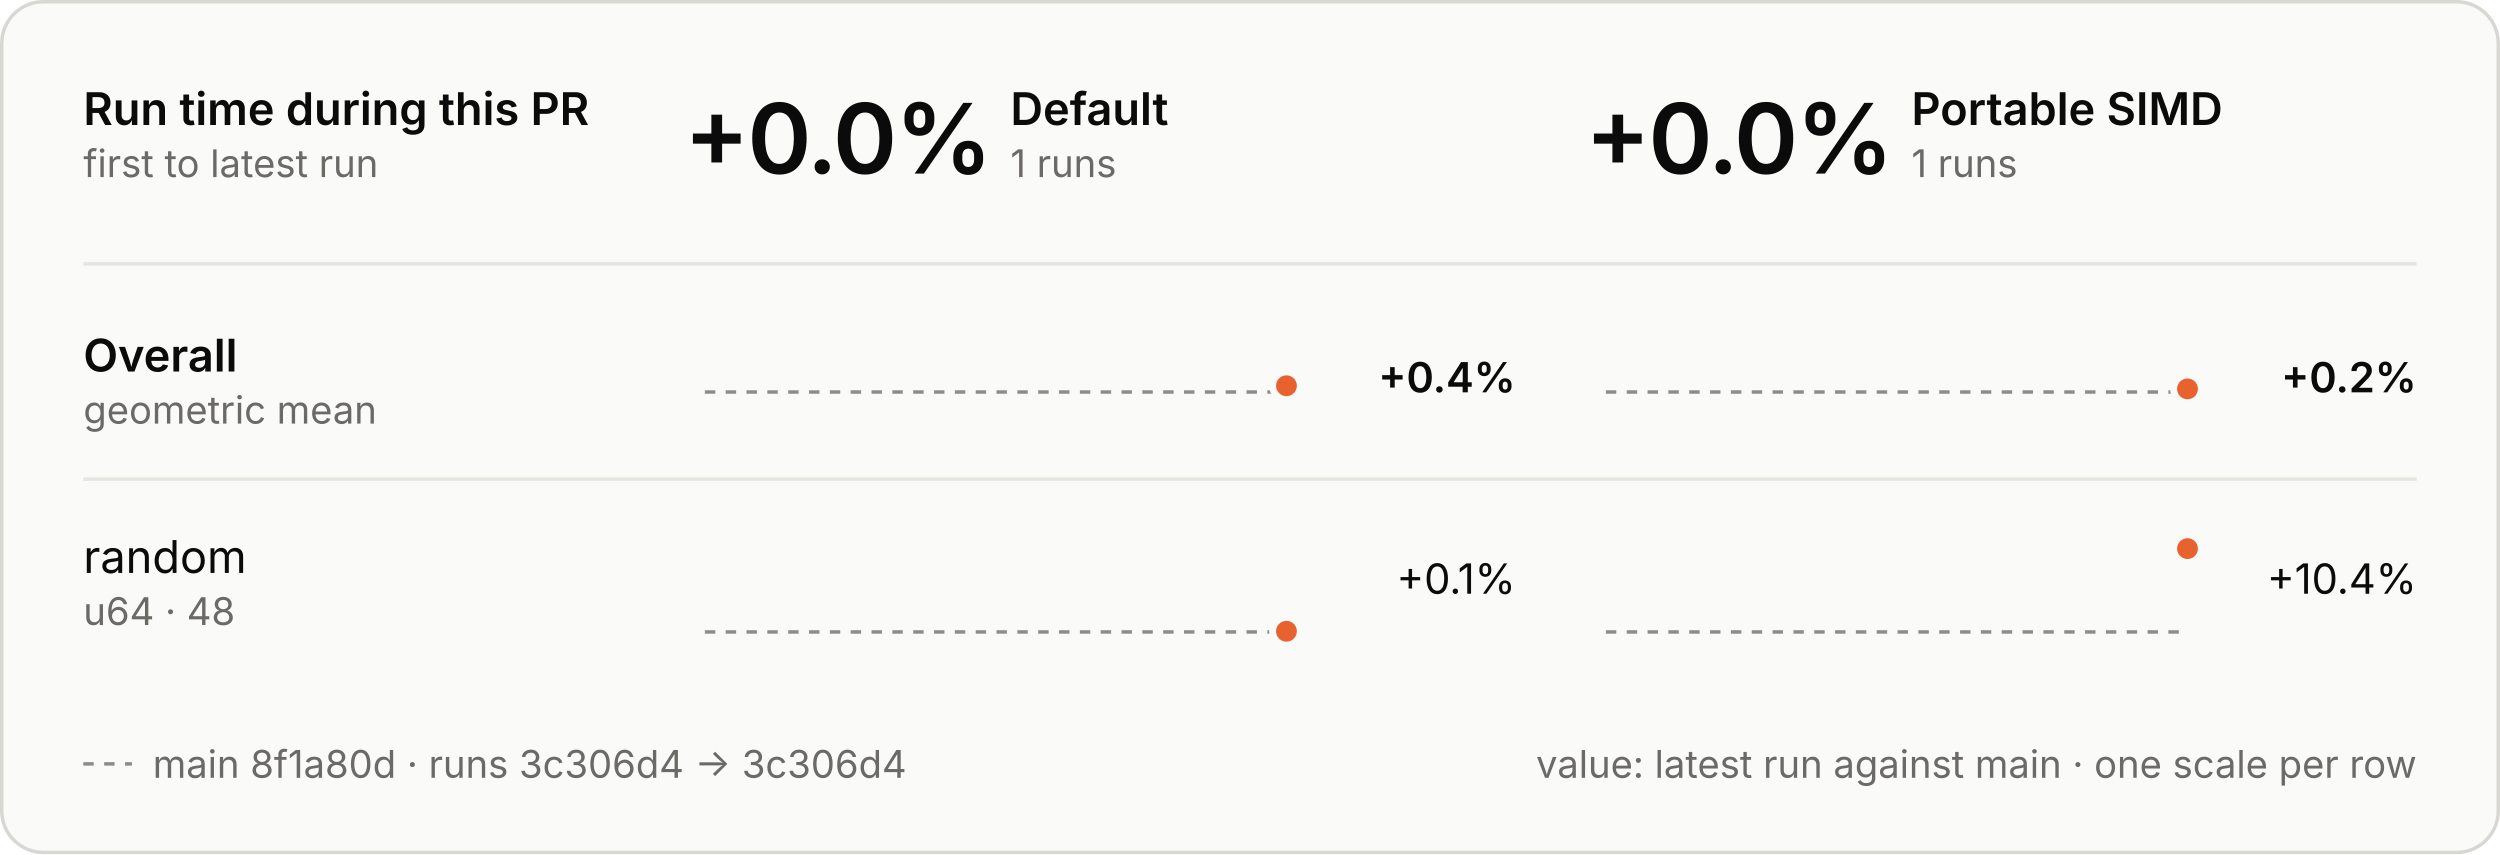
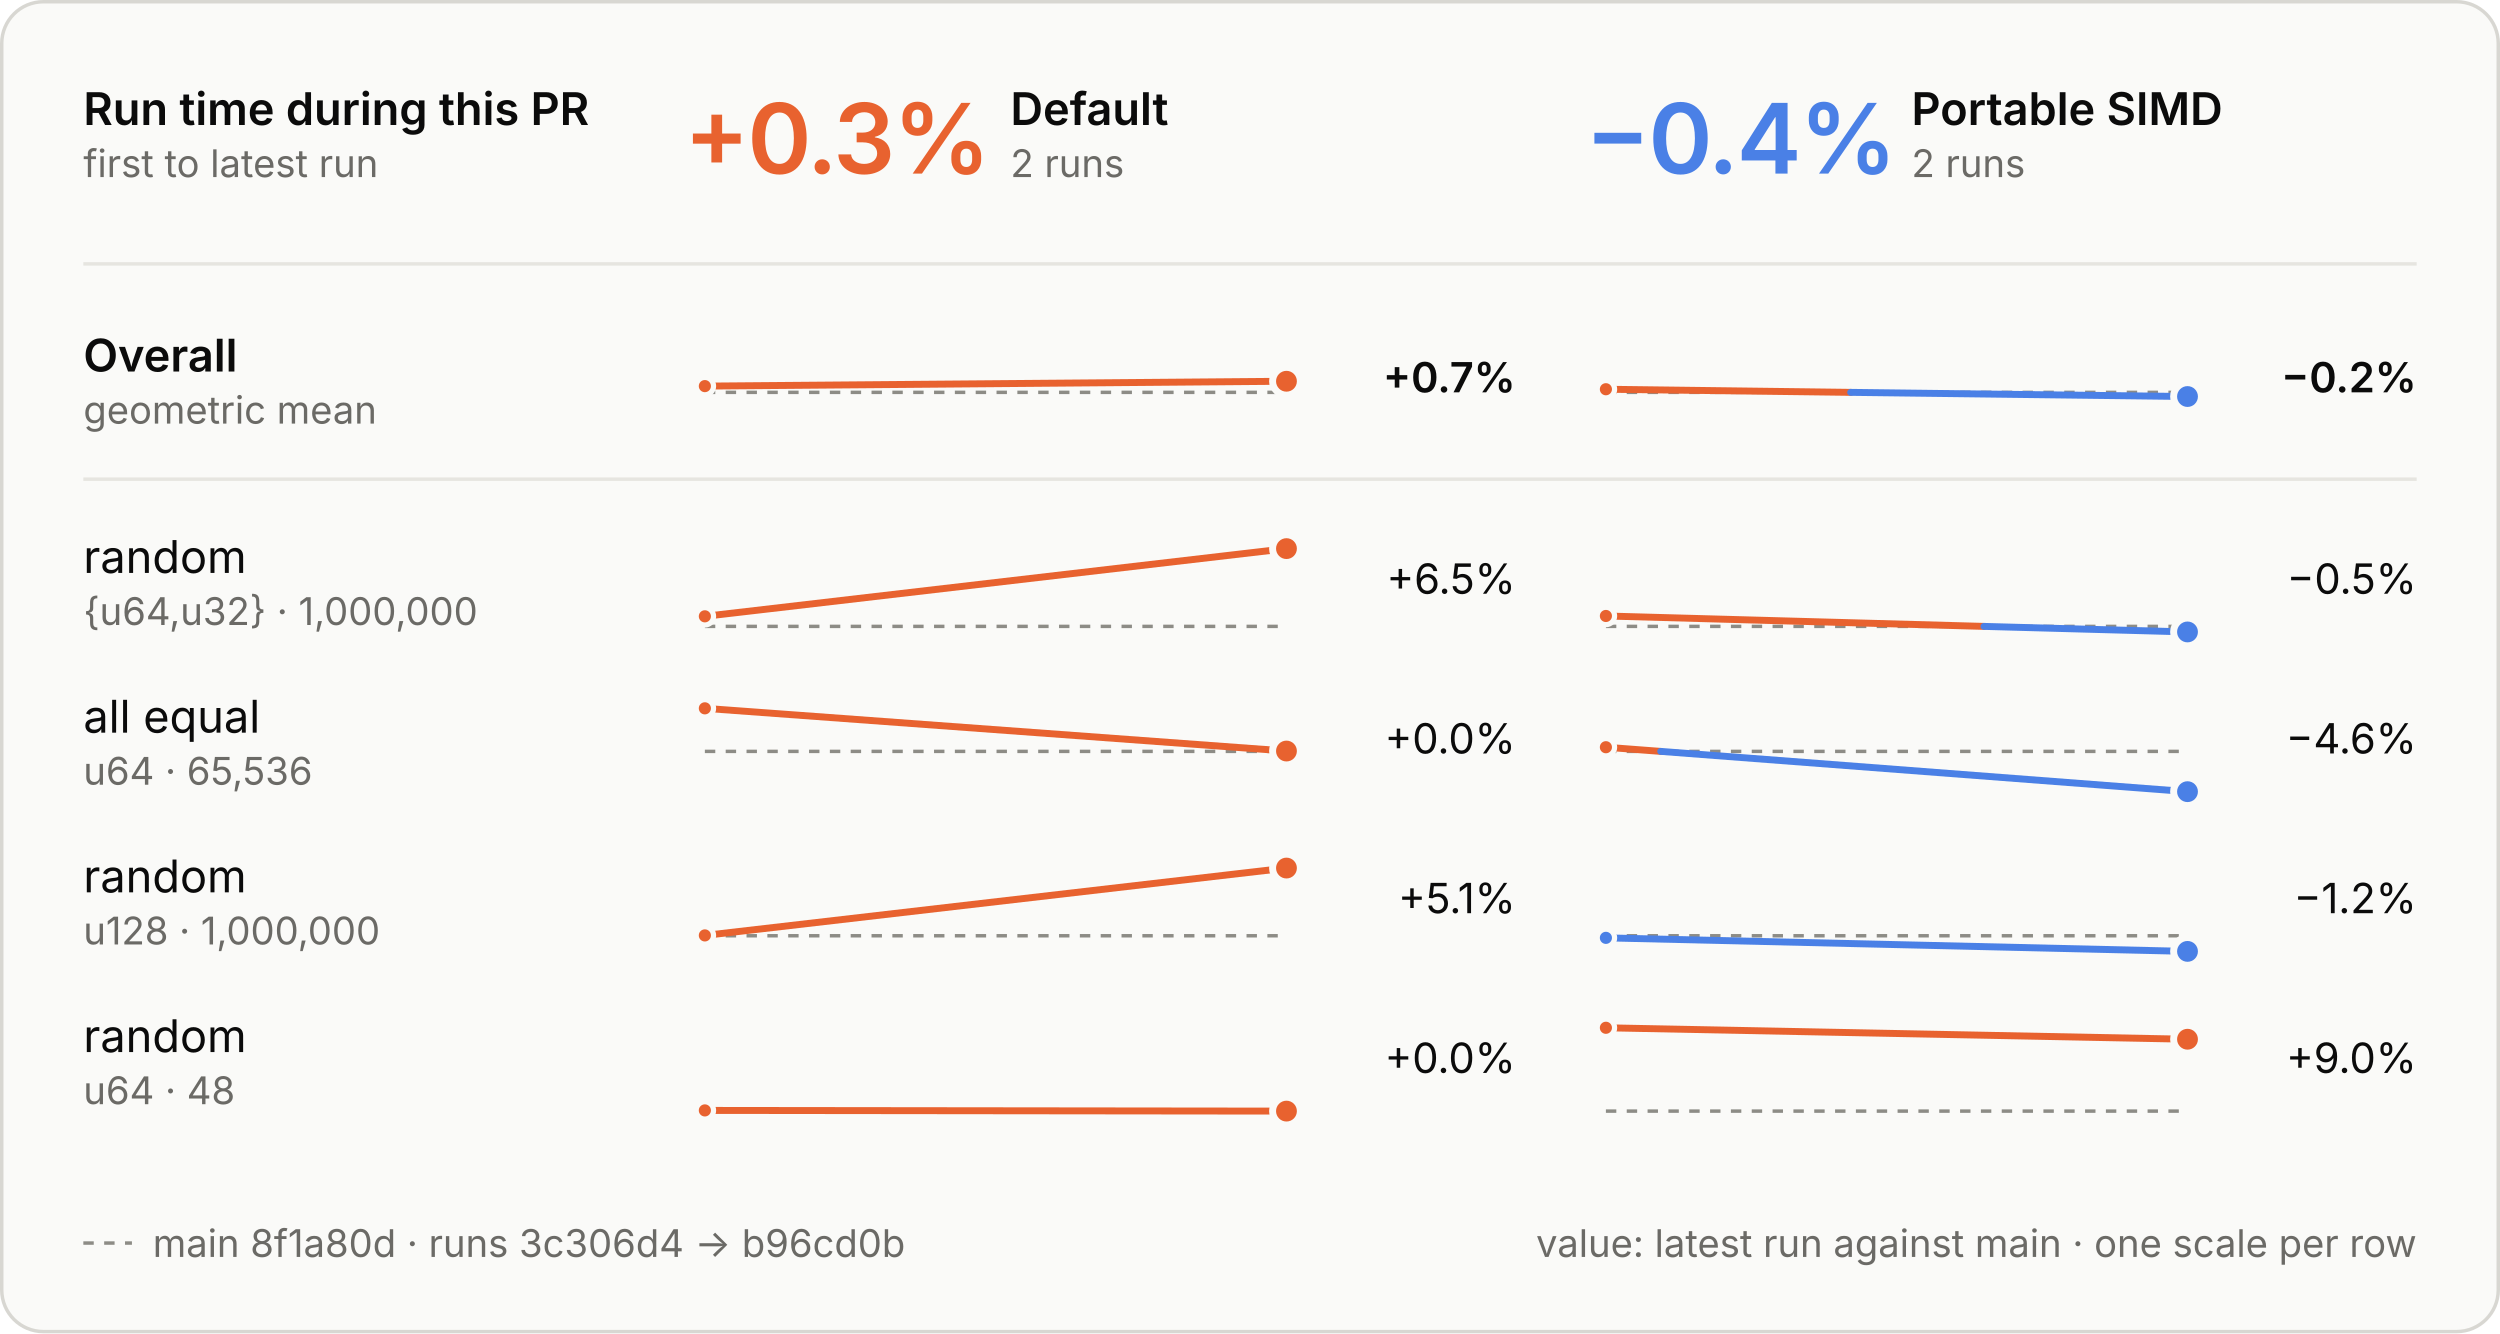
- <svg xmlns="http://www.w3.org/2000/svg" viewBox="0 0 720 246" width="720" height="246" role="img" aria-labelledby="t d">
+ <svg xmlns="http://www.w3.org/2000/svg" viewBox="0 0 720 384" width="720" height="384" role="img" aria-labelledby="t d">
  <style>
  .panel { fill: #fafaf8; stroke: #d8d7d2; } .ring { stroke: #fafaf8; }
  .ink { fill: #0b0b0b; } .muted { fill: #6b6a66; } .rule { stroke: #e6e5e0; } .axis { stroke: #8d8c86; }
  .tag { fill: none; stroke: #c9c8c2; }
  .slower { fill: #e8622f; } .faster { fill: #4a80e6; }
  .stem-slower { stroke: #e8622f; } .stem-faster { stroke: #4a80e6; }
  .within { fill: #fafaf8; stroke: #8d8c86; }
  text { font-family: Inter, -apple-system, BlinkMacSystemFont, "Segoe UI", Helvetica, Arial, sans-serif; font-size: 13px; font-feature-settings: "tnum", "cv11"; }
  .val { font-size: 12px; } .sub { font-size: 11px; } .tiny { font-size: 10px; } .strong { font-weight: 600; }
  .hero { font-size: 28px; font-weight: 600; letter-spacing: -0.6px; font-feature-settings: "pnum"; }
  .stat { font-size: 18px; font-weight: 600; }
  .caps { font-size: 10.5px; font-weight: 600; letter-spacing: 1.1px; }
  @media (prefers-color-scheme: dark) {
    .panel { fill: #1e1e1d; stroke: #3a3a37; } .ring { stroke: #1e1e1d; }
    .ink { fill: #e8e7e3; } .muted { fill: #a3a29b; } .rule { stroke: #30302e; } .axis { stroke: #6f6e69; }
    .tag { stroke: #4a4a46; }
    .within { fill: #1e1e1d; stroke: #6f6e69; }
  }
</style>
  <style>
  .main { stroke-dasharray: 3 3; } .on-main { fill: #8d8c86; }
  @media (prefers-color-scheme: dark) { .on-main { fill: #6f6e69; } }
</style>
-   <rect class="panel" x="0.5" y="0.5" width="719" height="245" rx="12" />
+   <rect class="panel" x="0.5" y="0.5" width="719" height="383" rx="12" />
  <text class="ink strong" x="24.0" y="36.0">Run time during this PR</text>
  <text class="muted sub" x="24.0" y="51.0">first to latest run</text>
-   <text class="hero ink" x="197.0" y="50.0">+0.0%</text>
+   <text class="hero slower" x="197.0" y="50.0">+0.3%</text>
  <text class="ink strong" x="291.0" y="36.0">Default</text>
-   <text class="muted sub" x="291.0" y="51.0">1 runs</text>
-   <text class="hero ink" x="456.5" y="50.0">+0.0%</text>
+   <text class="muted sub" x="291.0" y="51.0">2 runs</text>
+   <text class="hero faster" x="456.5" y="50.0">−0.4%</text>
  <text class="ink strong" x="550.5" y="36.0">Portable SIMD</text>
-   <text class="muted sub" x="550.5" y="51.0">1 runs</text>
+   <text class="muted sub" x="550.5" y="51.0">2 runs</text>
  <line class="rule" x1="24" x2="696" y1="76" y2="76" stroke-width="1" />
  <line class="rule" x1="24" x2="696" y1="138" y2="138" stroke-width="1" />
  <text class="ink strong" x="24.0" y="107.0">Overall</text>
  <text class="muted sub" x="24.0" y="122.0">geometric mean</text>
-   <line class="axis main" x1="203" x2="370.5" y1="112.9" y2="112.9" stroke-width="1" />
-   <circle class="slower ring" cx="370.5" cy="111.1" r="4" stroke-width="2" />
-   <text class="val ink strong" x="436.5" y="113.0" text-anchor="end">+0.4%</text>
-   <line class="axis main" x1="462.5" x2="630.0" y1="112.9" y2="112.9" stroke-width="1" />
-   <circle class="slower ring" cx="630.0" cy="112.0" r="4" stroke-width="2" />
-   <text class="val ink strong" x="696.0" y="113.0" text-anchor="end">+0.2%</text>
+   <line class="axis main" x1="203" x2="370.5" y1="113.0" y2="113.0" stroke-width="1" />
+   <line class="stem-slower" x1="203.0" y1="111.2" x2="370.5" y2="109.8" stroke-width="2" stroke-linecap="round" />
+   <circle class="slower ring" cx="203.0" cy="111.2" r="2.5" stroke-width="1.5" />
+   <circle class="slower ring" cx="370.5" cy="109.8" r="4" stroke-width="2" />
+   <text class="val ink strong" x="436.5" y="113.0" text-anchor="end">+0.7%</text>
+   <line class="axis main" x1="462.5" x2="630.0" y1="113.0" y2="113.0" stroke-width="1" />
+   <line class="stem-slower" x1="462.5" y1="112.1" x2="533.0" y2="113.0" stroke-width="2" stroke-linecap="round" />
+   <line class="stem-faster" x1="533.0" y1="113.0" x2="630.0" y2="114.2" stroke-width="2" stroke-linecap="round" />
+   <circle class="slower ring" cx="462.5" cy="112.1" r="2.5" stroke-width="1.5" />
+   <circle class="faster ring" cx="630.0" cy="114.2" r="4" stroke-width="2" />
+   <text class="val ink strong" x="696.0" y="113.0" text-anchor="end">−0.2%</text>
  <text class="ink" x="24.0" y="165.0">random</text>
-   <text class="muted sub" x="24.0" y="180.0">u64 · 48</text>
-   <line class="axis main" x1="203" x2="370.5" y1="182.0" y2="182.0" stroke-width="1" />
-   <circle class="slower ring" cx="370.5" cy="181.8" r="4" stroke-width="2" />
-   <text class="val ink" x="436.5" y="171.0" text-anchor="end">+0.1%</text>
-   <line class="axis main" x1="462.5" x2="630.0" y1="182.0" y2="182.0" stroke-width="1" />
-   <circle class="slower ring" cx="630.0" cy="158.0" r="4" stroke-width="2" />
-   <text class="val ink" x="696.0" y="171.0" text-anchor="end">+10.4%</text>
-   <line class="axis main" x1="24" x2="38" y1="220" y2="220" stroke-width="1" />
-   <text class="muted sub" x="44.0" y="224.0">main 8f1a80d · runs 3c306d4 → 3c306d4</text>
-   <text class="muted sub" x="696.0" y="224.0" text-anchor="end">value: latest run against main · one scale per row</text>
+   <text class="muted sub" x="24.0" y="180.0">{u64,u32} · 1,000,000</text>
+   <line class="axis main" x1="203" x2="370.5" y1="180.4" y2="180.4" stroke-width="1" />
+   <line class="stem-slower" x1="203.0" y1="177.5" x2="370.5" y2="158.0" stroke-width="2" stroke-linecap="round" />
+   <circle class="slower ring" cx="203.0" cy="177.5" r="2.5" stroke-width="1.5" />
+   <circle class="slower ring" cx="370.5" cy="158.0" r="4" stroke-width="2" />
+   <text class="val ink" x="436.5" y="171.0" text-anchor="end">+6.5%</text>
+   <line class="axis main" x1="462.5" x2="630.0" y1="180.4" y2="180.4" stroke-width="1" />
+   <line class="stem-slower" x1="462.5" y1="177.4" x2="571.4" y2="180.4" stroke-width="2" stroke-linecap="round" />
+   <line class="stem-faster" x1="571.4" y1="180.4" x2="630.0" y2="182.0" stroke-width="2" stroke-linecap="round" />
+   <circle class="slower ring" cx="462.5" cy="177.4" r="2.5" stroke-width="1.5" />
+   <circle class="faster ring" cx="630.0" cy="182.0" r="4" stroke-width="2" />
+   <text class="val ink" x="696.0" y="171.0" text-anchor="end">−0.5%</text>
+   <text class="ink" x="24.0" y="211.0">all equal</text>
+   <text class="muted sub" x="24.0" y="226.0">u64 · 65,536</text>
+   <line class="axis main" x1="203" x2="370.5" y1="216.4" y2="216.4" stroke-width="1" />
+   <line class="stem-slower" x1="203.0" y1="204.0" x2="370.5" y2="216.3" stroke-width="2" stroke-linecap="round" />
+   <circle class="slower ring" cx="203.0" cy="204.0" r="2.5" stroke-width="1.5" />
+   <circle class="slower ring" cx="370.5" cy="216.3" r="4" stroke-width="2" />
+   <text class="val ink" x="436.5" y="217.0" text-anchor="end">+0.0%</text>
+   <line class="axis main" x1="462.5" x2="630.0" y1="216.4" y2="216.4" stroke-width="1" />
+   <line class="stem-slower" x1="462.5" y1="215.2" x2="478.3" y2="216.4" stroke-width="2" stroke-linecap="round" />
+   <line class="stem-faster" x1="478.3" y1="216.4" x2="630.0" y2="228.0" stroke-width="2" stroke-linecap="round" />
+   <circle class="slower ring" cx="462.5" cy="215.2" r="2.5" stroke-width="1.5" />
+   <circle class="faster ring" cx="630.0" cy="228.0" r="4" stroke-width="2" />
+   <text class="val ink" x="696.0" y="217.0" text-anchor="end">−4.6%</text>
+   <text class="ink" x="24.0" y="257.0">random</text>
+   <text class="muted sub" x="24.0" y="272.0">u128 · 1,000,000</text>
+   <line class="axis main" x1="203" x2="370.5" y1="269.5" y2="269.5" stroke-width="1" />
+   <line class="stem-slower" x1="203.0" y1="269.4" x2="370.5" y2="250.0" stroke-width="2" stroke-linecap="round" />
+   <circle class="slower ring" cx="203.0" cy="269.4" r="2.5" stroke-width="1.5" />
+   <circle class="slower ring" cx="370.5" cy="250.0" r="4" stroke-width="2" />
+   <text class="val ink" x="436.5" y="263.0" text-anchor="end">+5.1%</text>
+   <line class="axis main" x1="462.5" x2="630.0" y1="269.5" y2="269.5" stroke-width="1" />
+   <line class="stem-faster" x1="462.5" y1="270.1" x2="630.0" y2="274.0" stroke-width="2" stroke-linecap="round" />
+   <circle class="faster ring" cx="462.5" cy="270.1" r="2.5" stroke-width="1.5" />
+   <circle class="faster ring" cx="630.0" cy="274.0" r="4" stroke-width="2" />
+   <text class="val ink" x="696.0" y="263.0" text-anchor="end">−1.2%</text>
+   <text class="ink" x="24.0" y="303.0">random</text>
+   <text class="muted sub" x="24.0" y="318.0">u64 · 48</text>
+   <line class="axis main" x1="203" x2="370.5" y1="320.0" y2="320.0" stroke-width="1" />
+   <line class="stem-slower" x1="203.0" y1="319.8" x2="370.5" y2="320.0" stroke-width="2" stroke-linecap="round" />
+   <circle class="slower ring" cx="203.0" cy="319.8" r="2.5" stroke-width="1.5" />
+   <circle class="slower ring" cx="370.5" cy="320.0" r="4" stroke-width="2" />
+   <text class="val ink" x="436.5" y="309.0" text-anchor="end">+0.0%</text>
+   <line class="axis main" x1="462.5" x2="630.0" y1="320.0" y2="320.0" stroke-width="1" />
+   <line class="stem-slower" x1="462.5" y1="296.0" x2="630.0" y2="299.3" stroke-width="2" stroke-linecap="round" />
+   <circle class="slower ring" cx="462.5" cy="296.0" r="2.5" stroke-width="1.5" />
+   <circle class="slower ring" cx="630.0" cy="299.3" r="4" stroke-width="2" />
+   <text class="val ink" x="696.0" y="309.0" text-anchor="end">+9.0%</text>
+   <line class="axis main" x1="24" x2="38" y1="358" y2="358" stroke-width="1" />
+   <text class="muted sub" x="44.0" y="362.0">main 8f1a80d · runs 3c306d4 → b96cd0b</text>
+   <text class="muted sub" x="696.0" y="362.0" text-anchor="end">value: latest run against main · one scale per row</text>
</svg>
